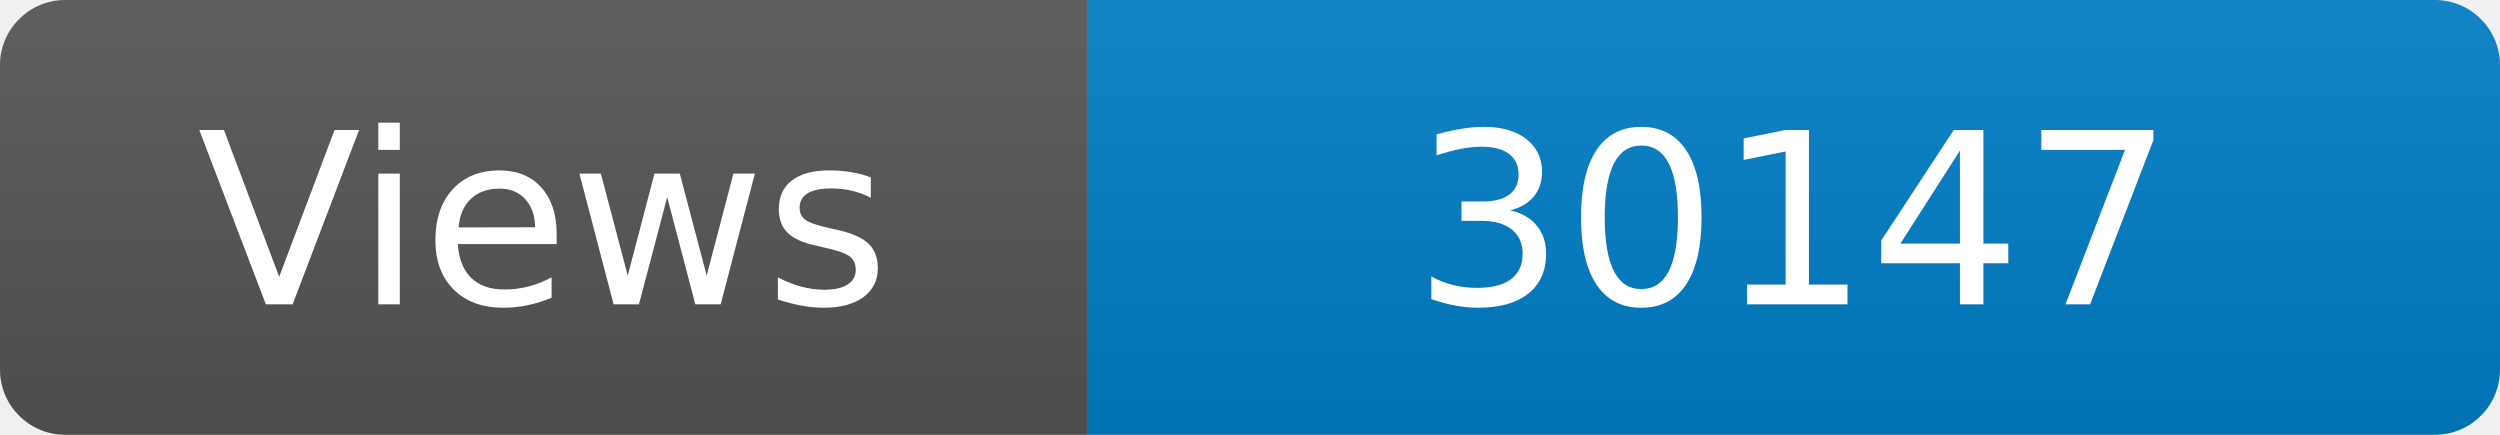
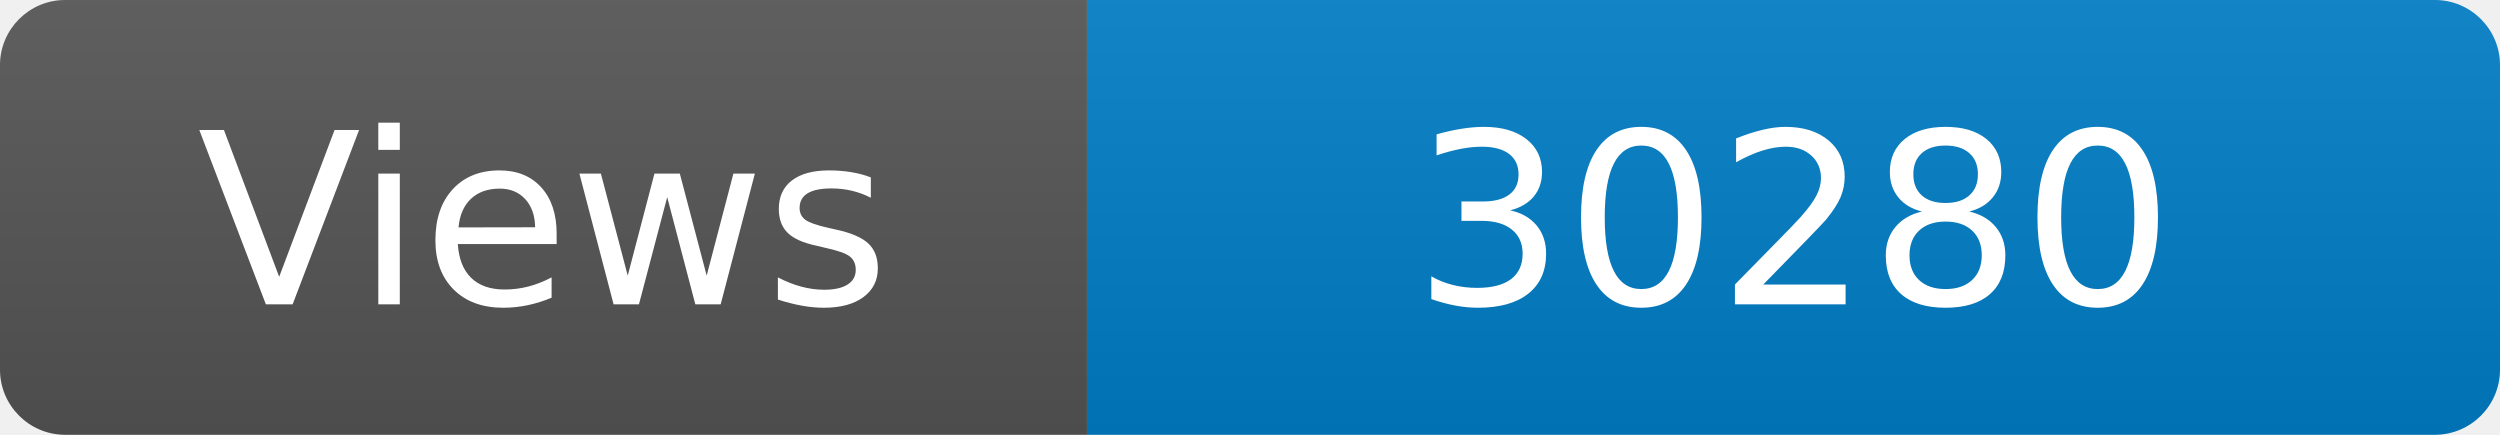
<svg xmlns="http://www.w3.org/2000/svg" width="115" height="20" role="img" aria-label="Maintained?: yes">
  <linearGradient id="s" x2="0" y2="100%">
    <stop offset="0" stop-color="#bbb" stop-opacity=".1" />
    <stop offset="1" stop-opacity=".1" />
  </linearGradient>
  <clipPath id="r">
    <rect width="115" height="20" rx="3" fill="#fff" />
  </clipPath>
  <g clip-path="url(#r)">
    <rect width="50" height="20" fill="#555" />
    <rect x="50" width="160" height="20" fill="#007ec6" />
    <rect width="115" height="20" fill="url(#s)" />
  </g>
  <g fill="#fff" text-anchor="middle" font-family="Verdana,Geneva,DejaVu Sans,sans-serif" font-size="110">
    <text x="250" y="140" transform="scale(.1)" fill="#fff">Views</text>
-     <text x="825" y="140" transform="scale(.1)" fill="#fff">30147</text>
+     <text x="825" y="140" transform="scale(.1)" fill="#fff">30280</text>
  </g>
</svg>
